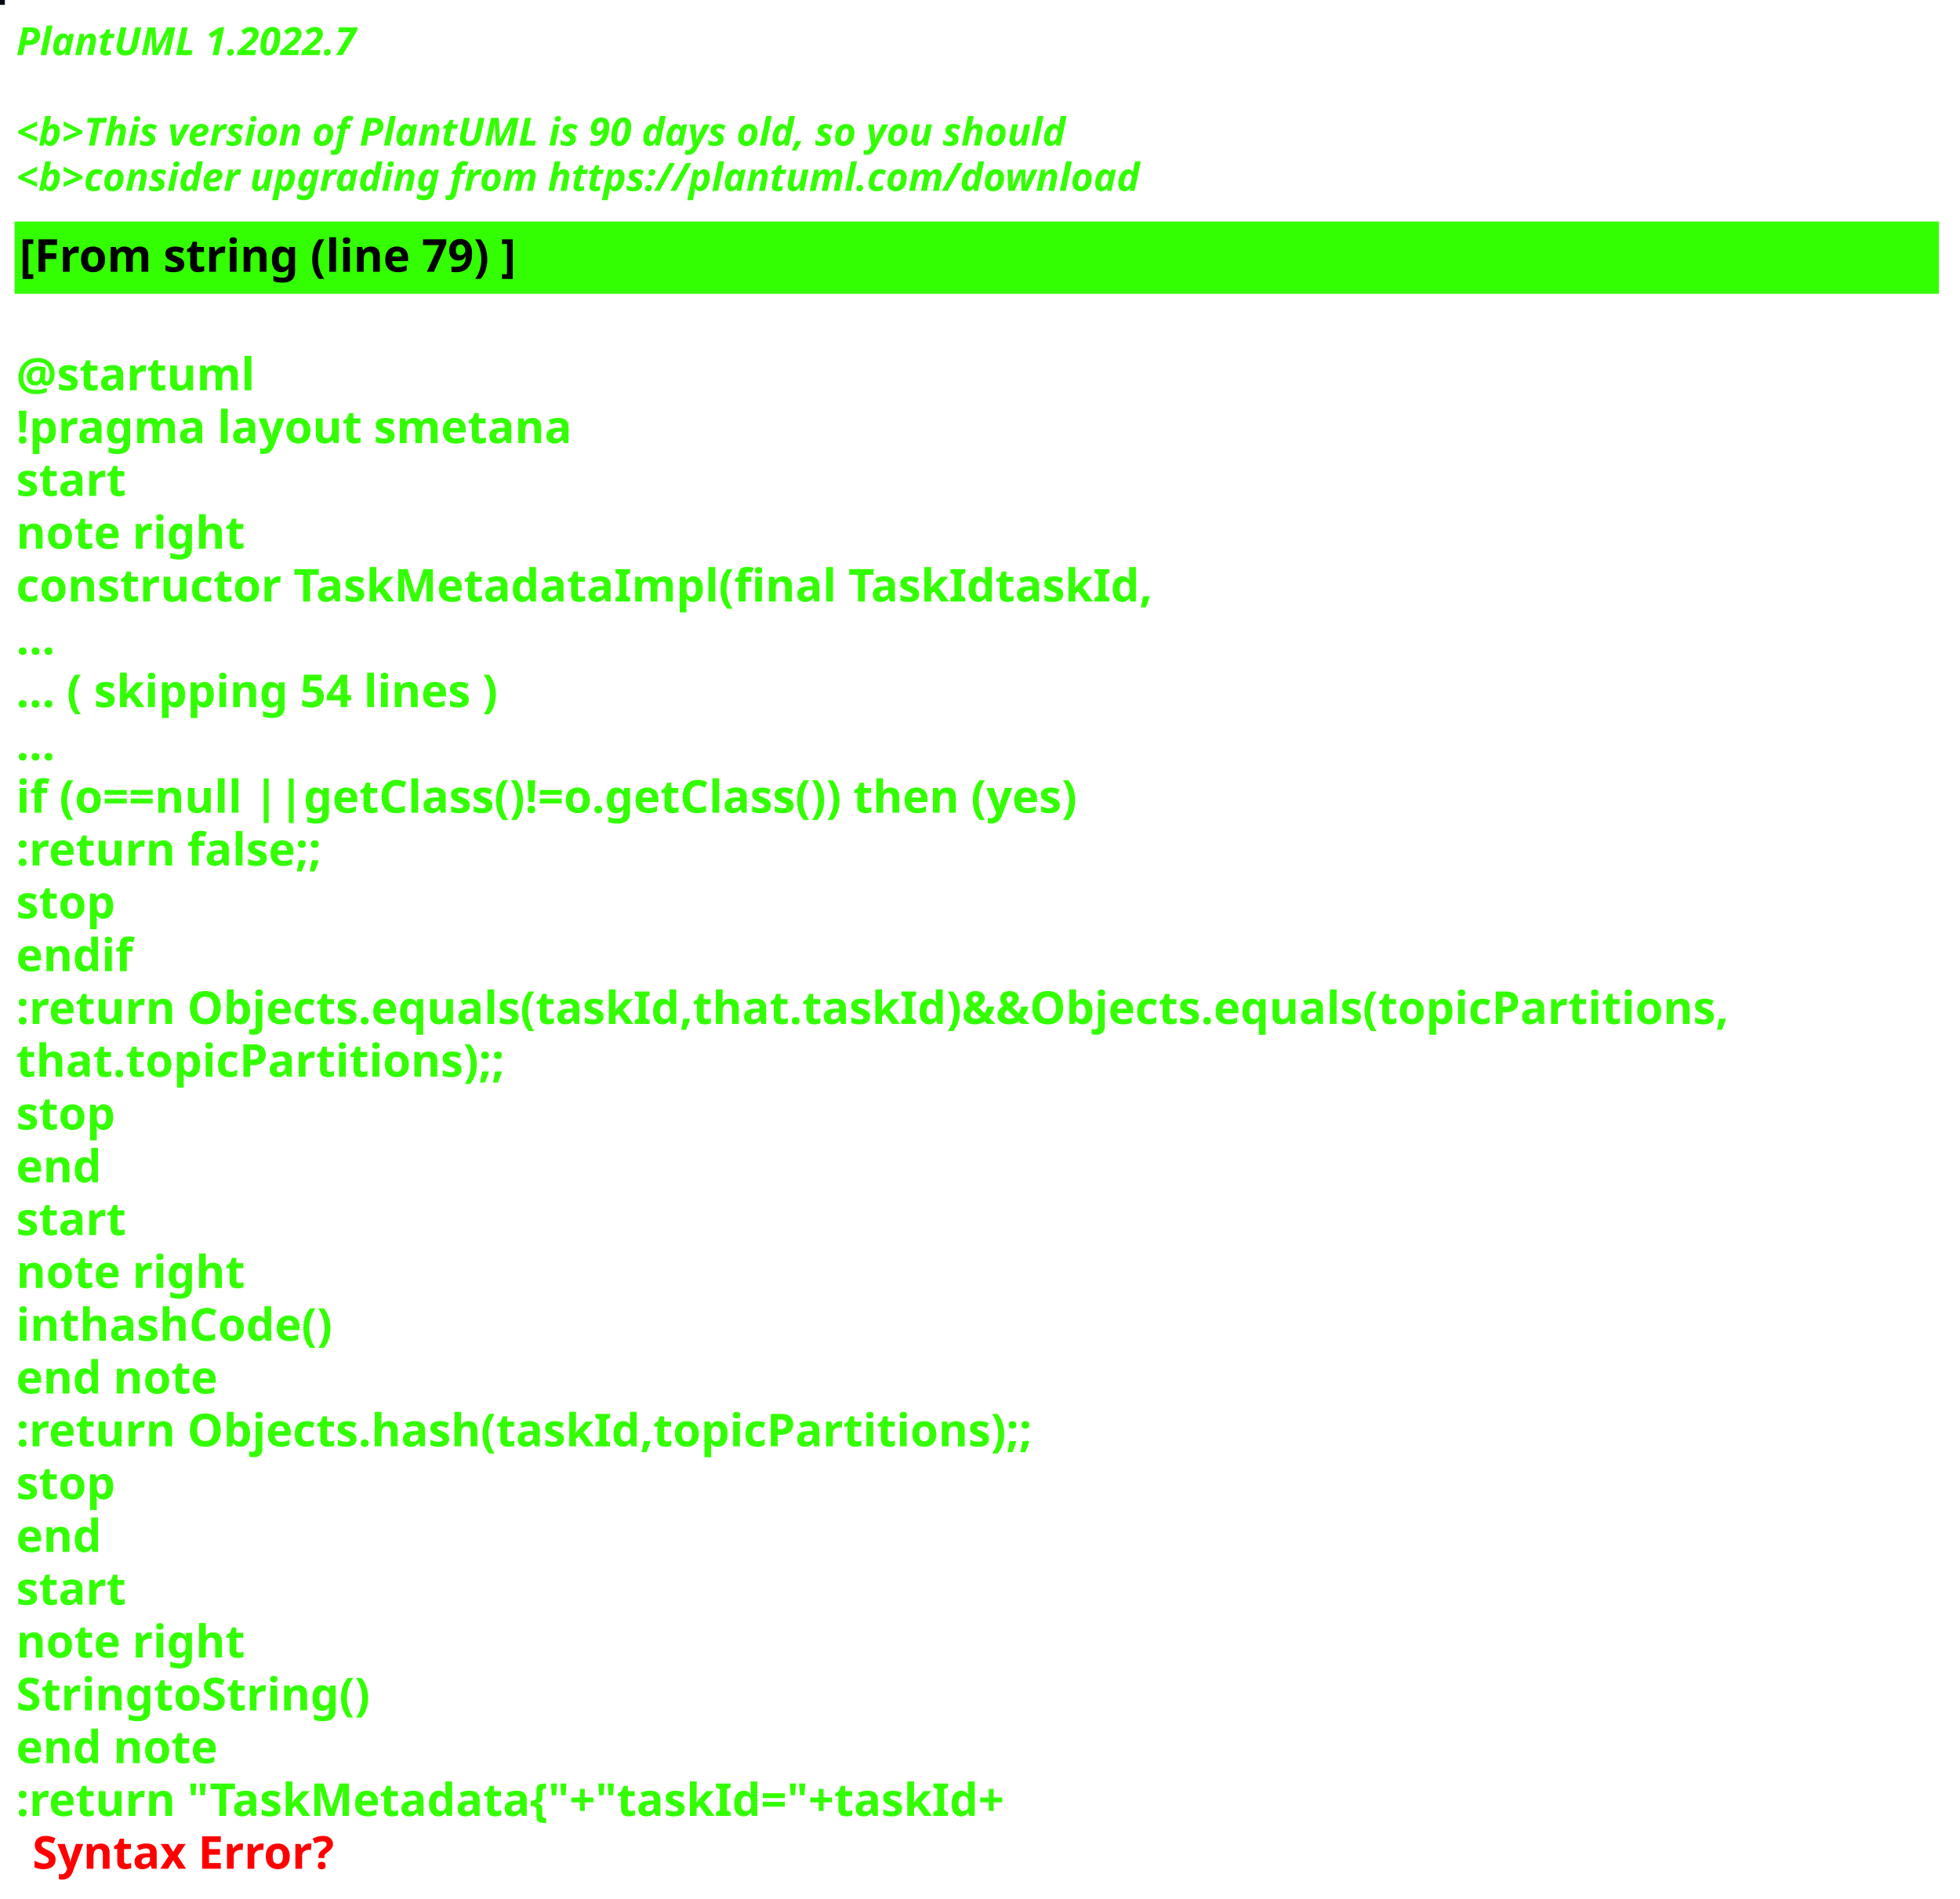
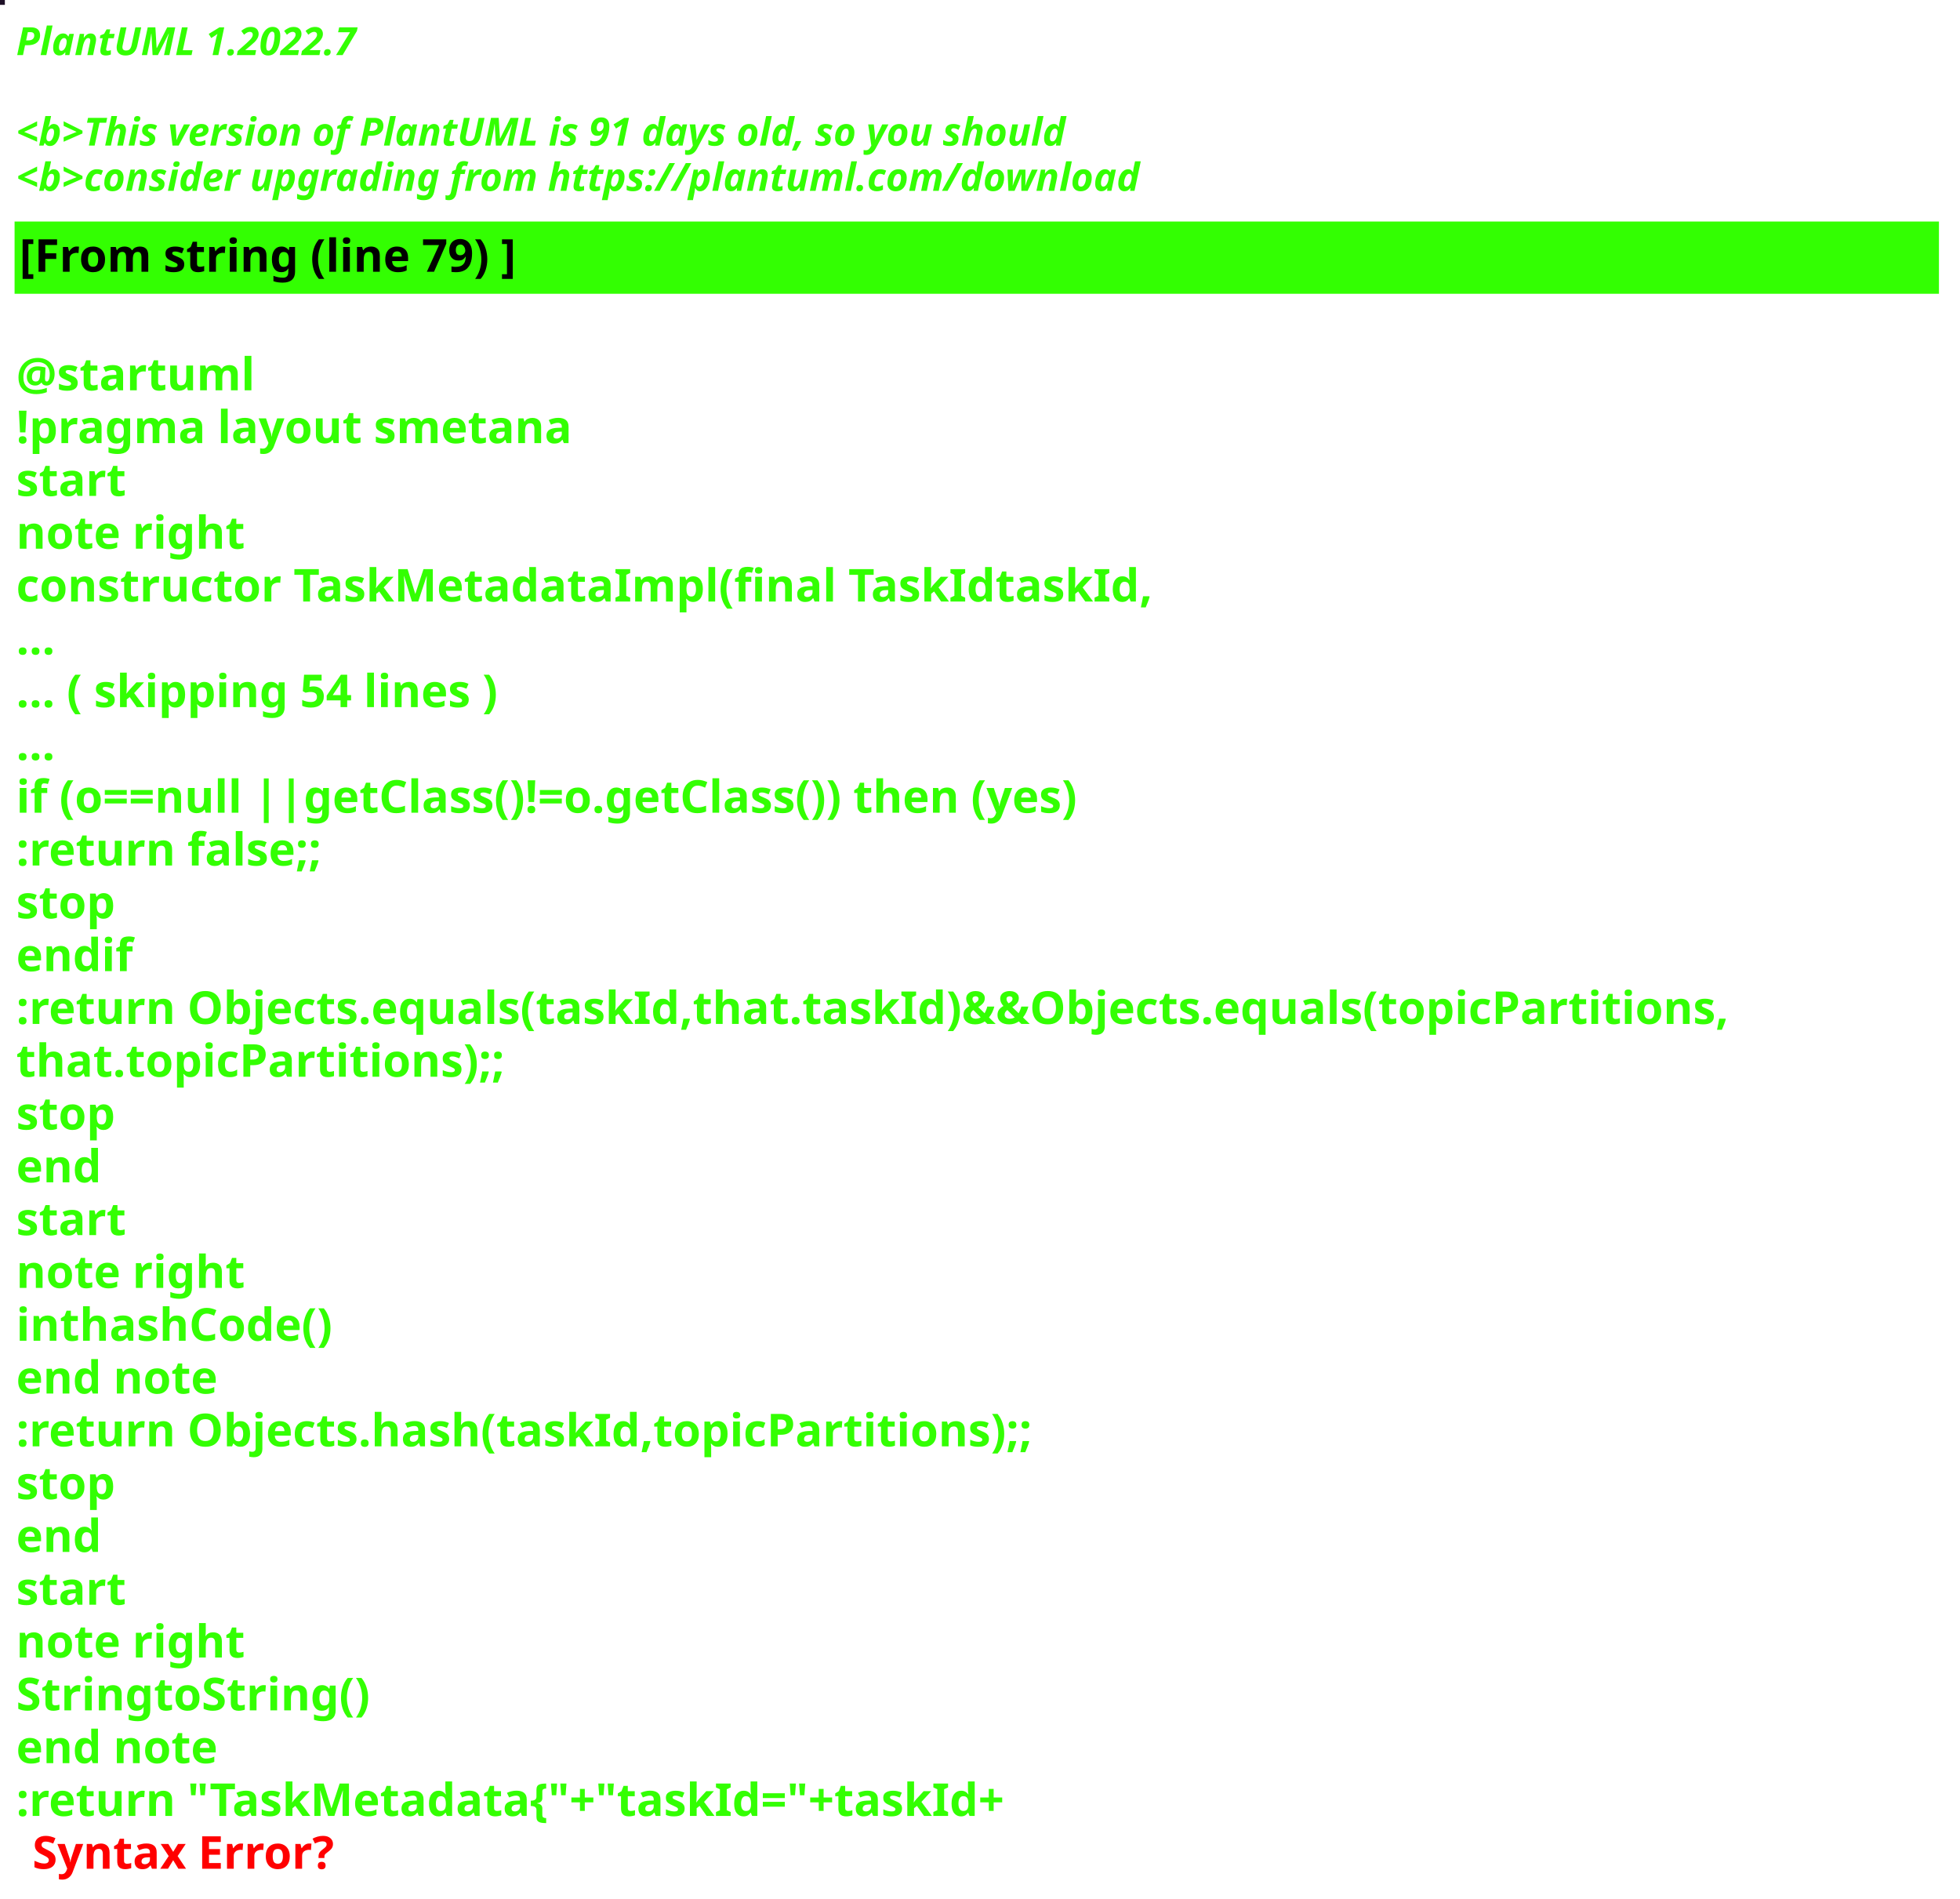
<svg xmlns="http://www.w3.org/2000/svg" contentStyleType="text/css" height="586px" preserveAspectRatio="none" style="width:605px;height:586px;background:#000000;" version="1.1" viewBox="0 0 605 586" width="605px" zoomAndPan="magnify">
  <defs />
  <g>
-     <rect fill="#060B13" height="1" style="stroke:#060B13;stroke-width:1.0;" width="1" x="0" y="0" />
+     <rect fill="#1E1027" height="1" style="stroke:#1E1027;stroke-width:1.0;" width="1" x="0" y="0" />
    <text fill="#33FF02" font-family="sans-serif" font-size="12" font-style="italic" font-weight="bold" lengthAdjust="spacing" textLength="127" x="5" y="17">PlantUML 1.2022.7</text>
    <text fill="#33FF02" font-family="sans-serif" font-size="12" font-style="italic" font-weight="bold" lengthAdjust="spacing" textLength="4" x="5" y="30.969"> </text>
-     <text fill="#33FF02" font-family="sans-serif" font-size="12" font-style="italic" font-weight="bold" lengthAdjust="spacing" textLength="391" x="5" y="44.938">&lt;b&gt;This version of PlantUML is 90 days old, so you should</text>
+     <text fill="#33FF02" font-family="sans-serif" font-size="12" font-style="italic" font-weight="bold" lengthAdjust="spacing" textLength="391" x="5" y="44.938">&lt;b&gt;This version of PlantUML is 91 days old, so you should</text>
    <text fill="#33FF02" font-family="sans-serif" font-size="12" font-style="italic" font-weight="bold" lengthAdjust="spacing" textLength="408" x="5" y="58.906">&lt;b&gt;consider upgrading from https://plantuml.com/download</text>
    <rect fill="#33FF02" height="21.297" style="stroke:#33FF02;stroke-width:1.0;" width="593" x="5" y="68.875" />
    <text fill="#000000" font-family="sans-serif" font-size="14" font-weight="bold" lengthAdjust="spacing" textLength="178" x="6" y="83.875">[From string (line 79) ]</text>
    <text fill="#33FF02" font-family="sans-serif" font-size="14" font-weight="bold" lengthAdjust="spacing" textLength="5" x="5" y="104.172"> </text>
    <text fill="#33FF02" font-family="sans-serif" font-size="14" font-weight="bold" lengthAdjust="spacing" textLength="79" x="5" y="120.469">@startuml</text>
    <text fill="#33FF02" font-family="sans-serif" font-size="14" font-weight="bold" lengthAdjust="spacing" textLength="190" x="5" y="136.766">!pragma layout smetana</text>
    <text fill="#33FF02" font-family="sans-serif" font-size="14" font-weight="bold" lengthAdjust="spacing" textLength="37" x="5" y="153.062">start</text>
    <text fill="#33FF02" font-family="sans-serif" font-size="14" font-weight="bold" lengthAdjust="spacing" textLength="78" x="5" y="169.359">note right</text>
    <text fill="#33FF02" font-family="sans-serif" font-size="14" font-weight="bold" lengthAdjust="spacing" textLength="386" x="5" y="185.656">constructor TaskMetadataImpl(final TaskIdtaskId,</text>
    <text fill="#33FF02" font-family="sans-serif" font-size="14" font-weight="bold" lengthAdjust="spacing" textLength="15" x="5" y="201.953">...</text>
    <text fill="#33FF02" font-family="sans-serif" font-size="14" font-weight="bold" lengthAdjust="spacing" textLength="175" x="5" y="218.25">... ( skipping 54 lines )</text>
    <text fill="#33FF02" font-family="sans-serif" font-size="14" font-weight="bold" lengthAdjust="spacing" textLength="15" x="5" y="234.547">...</text>
    <text fill="#33FF02" font-family="sans-serif" font-size="14" font-weight="bold" lengthAdjust="spacing" textLength="383" x="5" y="250.844">if (o==null ||getClass()!=o.getClass()) then (yes)</text>
    <text fill="#33FF02" font-family="sans-serif" font-size="14" font-weight="bold" lengthAdjust="spacing" textLength="111" x="5" y="267.141">:return false;;</text>
    <text fill="#33FF02" font-family="sans-serif" font-size="14" font-weight="bold" lengthAdjust="spacing" textLength="35" x="5" y="283.438">stop</text>
    <text fill="#33FF02" font-family="sans-serif" font-size="14" font-weight="bold" lengthAdjust="spacing" textLength="40" x="5" y="299.734">endif</text>
    <text fill="#33FF02" font-family="sans-serif" font-size="14" font-weight="bold" lengthAdjust="spacing" textLength="593" x="5" y="316.031">:return Objects.equals(taskId,that.taskId)&amp;&amp;Objects.equals(topicPartitions,</text>
    <text fill="#33FF02" font-family="sans-serif" font-size="14" font-weight="bold" lengthAdjust="spacing" textLength="168" x="5" y="332.328">that.topicPartitions);;</text>
    <text fill="#33FF02" font-family="sans-serif" font-size="14" font-weight="bold" lengthAdjust="spacing" textLength="35" x="5" y="348.625">stop</text>
    <text fill="#33FF02" font-family="sans-serif" font-size="14" font-weight="bold" lengthAdjust="spacing" textLength="30" x="5" y="364.922">end</text>
    <text fill="#33FF02" font-family="sans-serif" font-size="14" font-weight="bold" lengthAdjust="spacing" textLength="37" x="5" y="381.219">start</text>
    <text fill="#33FF02" font-family="sans-serif" font-size="14" font-weight="bold" lengthAdjust="spacing" textLength="78" x="5" y="397.516">note right</text>
    <text fill="#33FF02" font-family="sans-serif" font-size="14" font-weight="bold" lengthAdjust="spacing" textLength="111" x="5" y="413.812">inthashCode()</text>
    <text fill="#33FF02" font-family="sans-serif" font-size="14" font-weight="bold" lengthAdjust="spacing" textLength="71" x="5" y="430.109">end note</text>
    <text fill="#33FF02" font-family="sans-serif" font-size="14" font-weight="bold" lengthAdjust="spacing" textLength="354" x="5" y="446.406">:return Objects.hash(taskId,topicPartitions);;</text>
    <text fill="#33FF02" font-family="sans-serif" font-size="14" font-weight="bold" lengthAdjust="spacing" textLength="35" x="5" y="462.703">stop</text>
    <text fill="#33FF02" font-family="sans-serif" font-size="14" font-weight="bold" lengthAdjust="spacing" textLength="30" x="5" y="479">end</text>
    <text fill="#33FF02" font-family="sans-serif" font-size="14" font-weight="bold" lengthAdjust="spacing" textLength="37" x="5" y="495.297">start</text>
    <text fill="#33FF02" font-family="sans-serif" font-size="14" font-weight="bold" lengthAdjust="spacing" textLength="78" x="5" y="511.594">note right</text>
    <text fill="#33FF02" font-family="sans-serif" font-size="14" font-weight="bold" lengthAdjust="spacing" textLength="122" x="5" y="527.891">StringtoString()</text>
    <text fill="#33FF02" font-family="sans-serif" font-size="14" font-weight="bold" lengthAdjust="spacing" textLength="71" x="5" y="544.188">end note</text>
    <text fill="#33FF02" font-family="sans-serif" font-size="14" font-weight="bold" lengthAdjust="spacing" text-decoration="wavy underline" textLength="350" x="5" y="560.484">:return "TaskMetadata{"+"taskId="+taskId+</text>
    <text fill="#FF0000" font-family="sans-serif" font-size="14" font-weight="bold" lengthAdjust="spacing" textLength="106" x="10" y="576.781">Syntax Error?</text>
  </g>
</svg>
